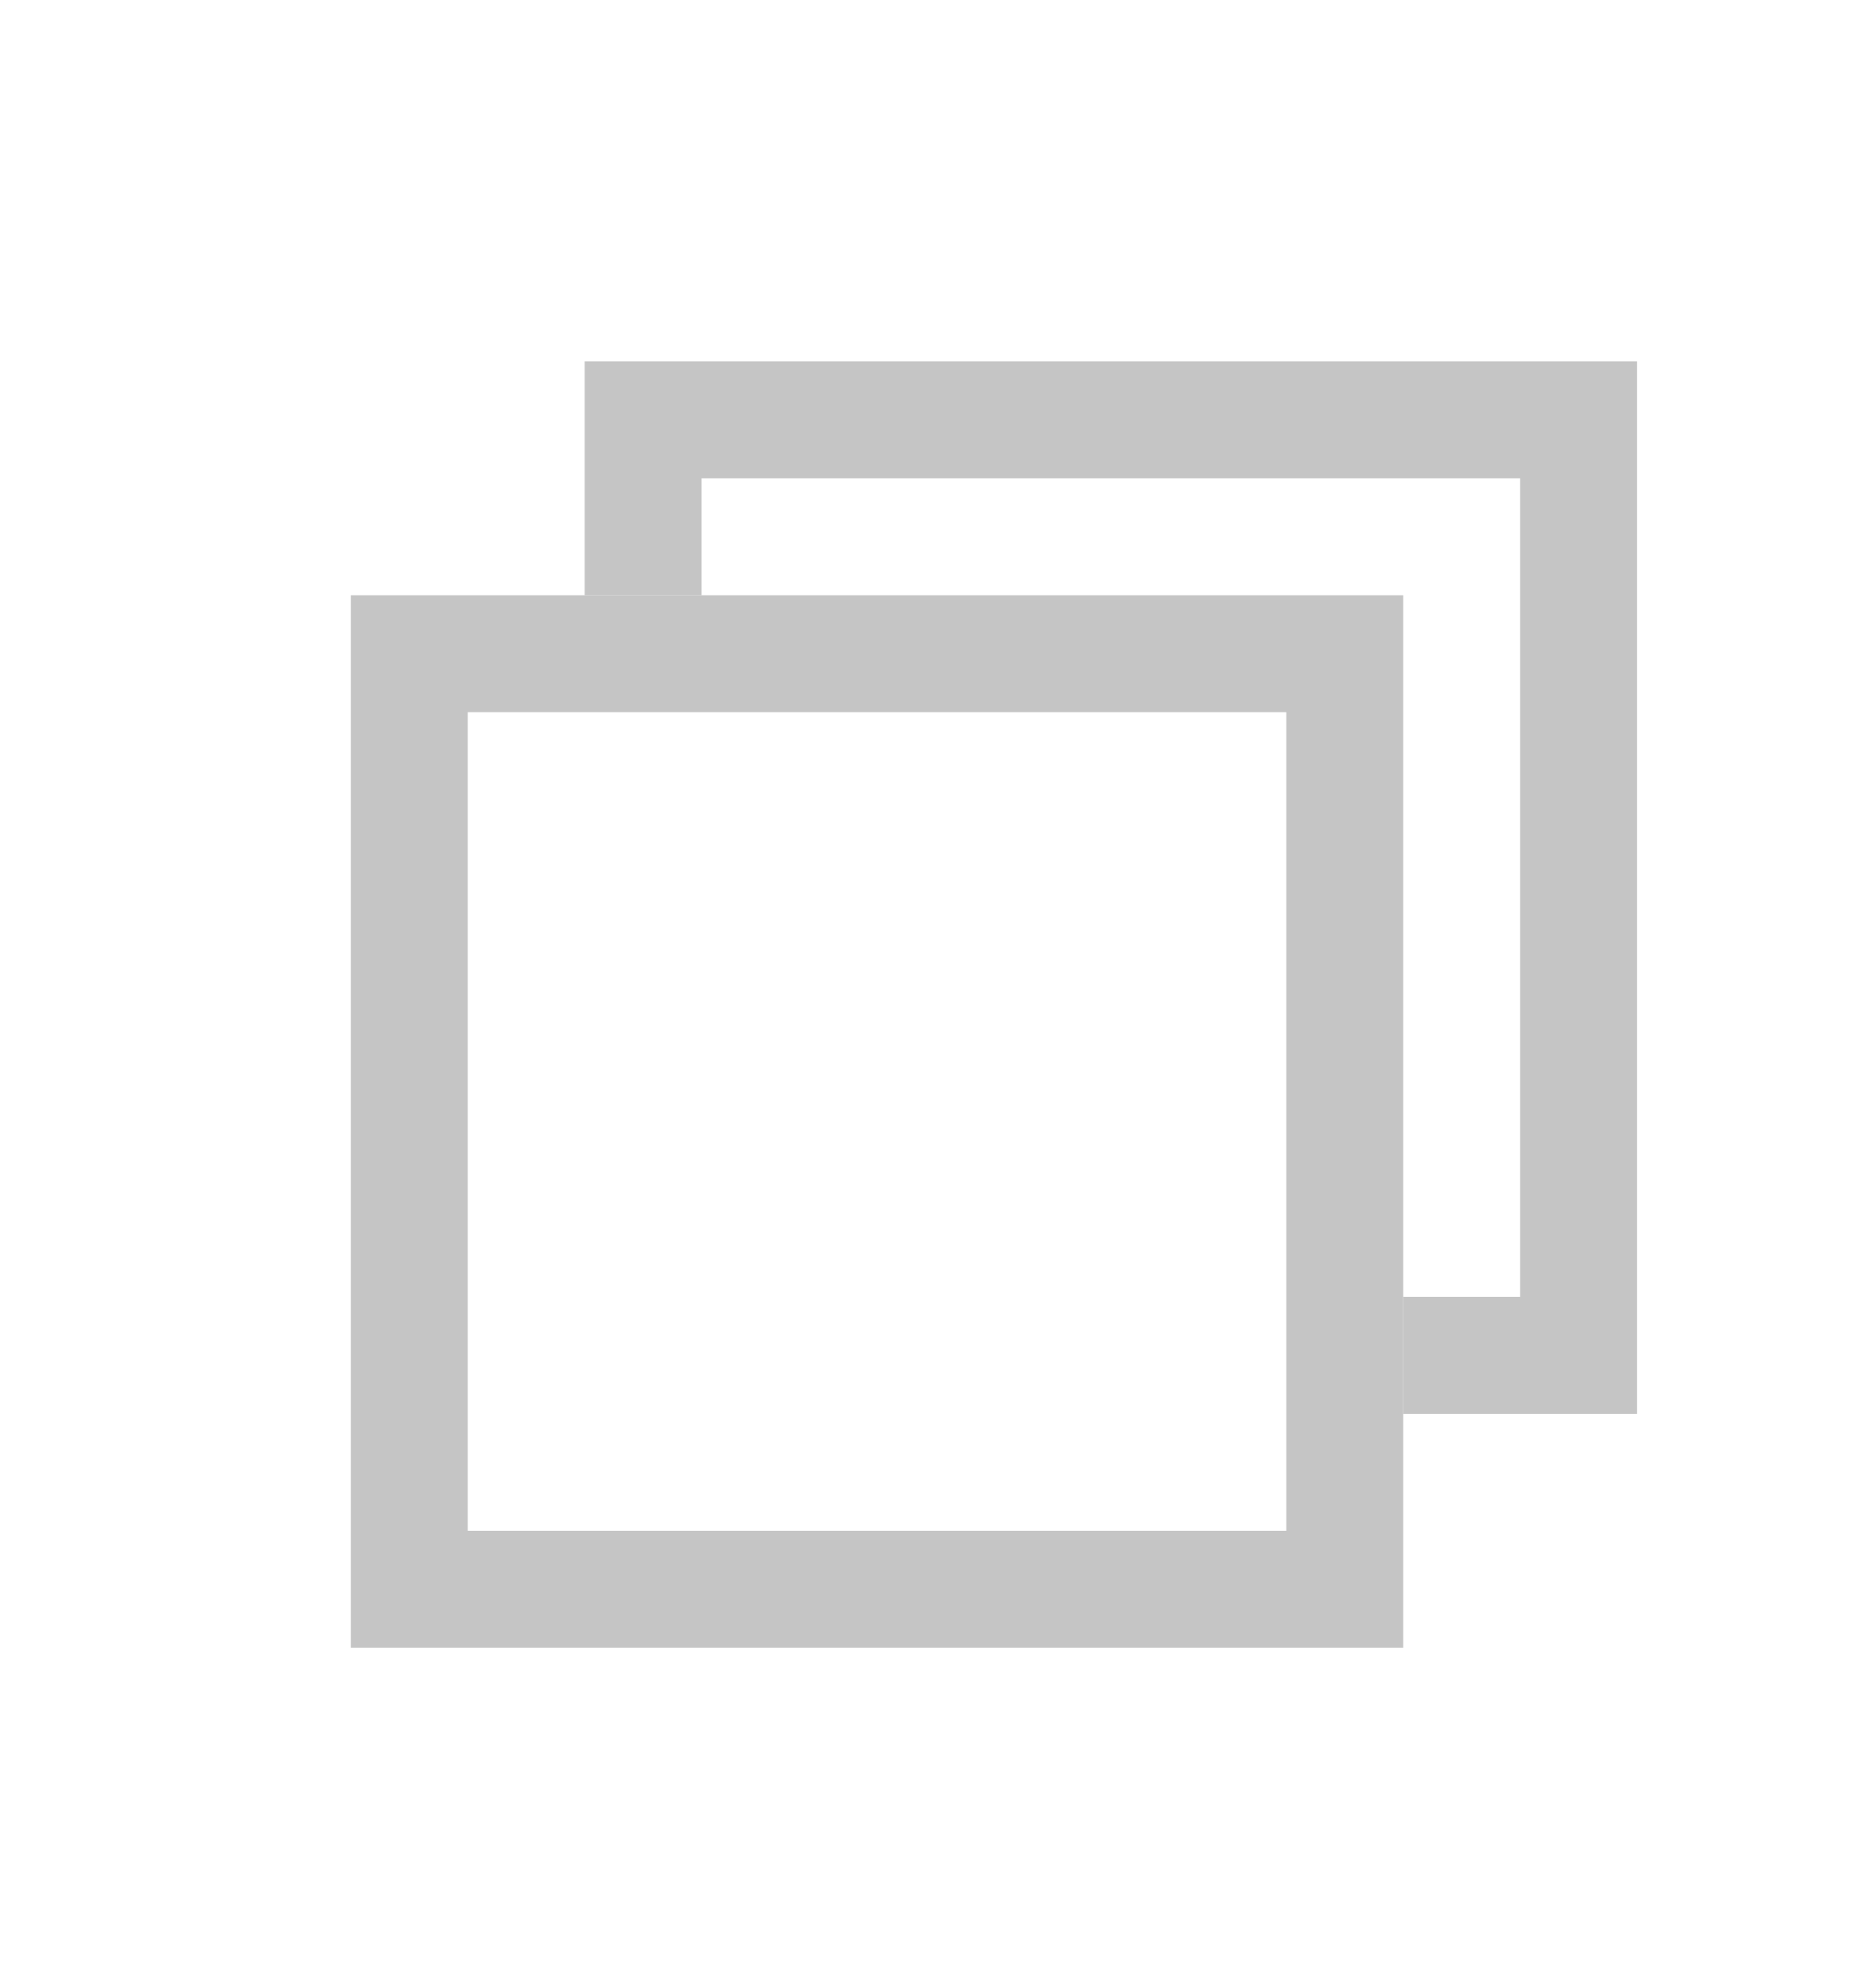
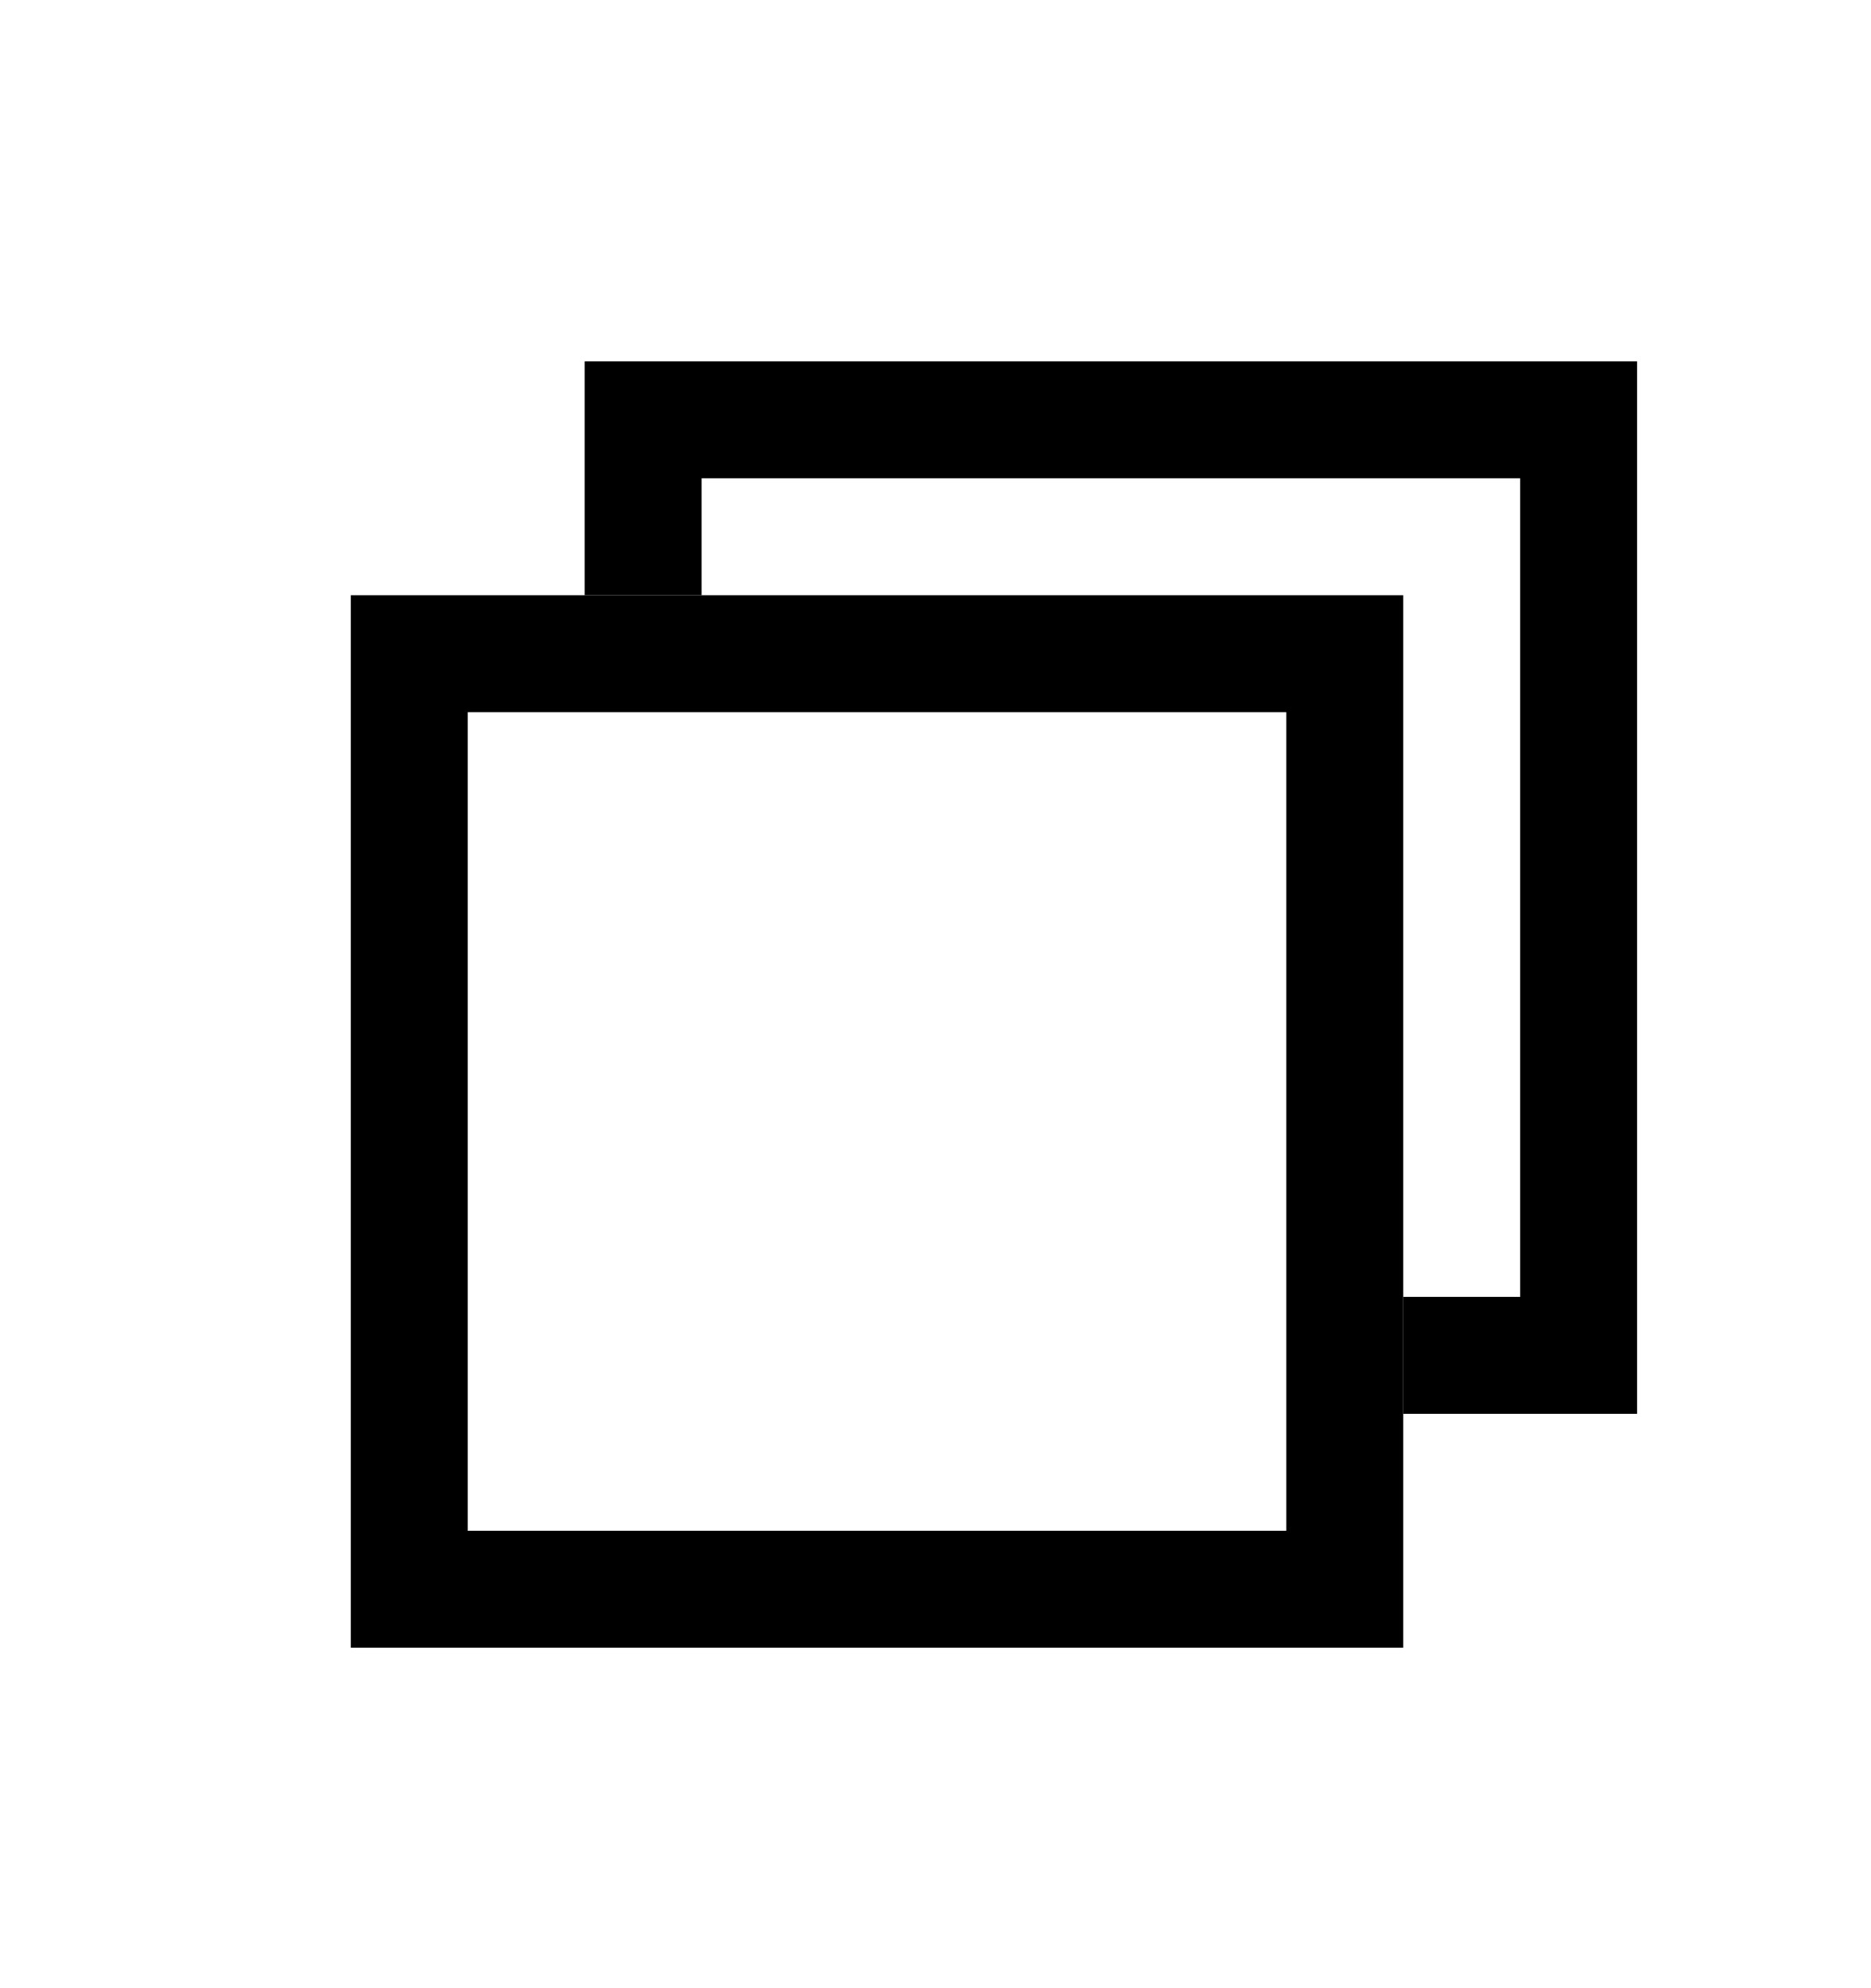
- <svg xmlns="http://www.w3.org/2000/svg" width="16" height="17" fill="none" viewBox="0 0 16 17">
-   <path fill="#c5c5c5" d="M3 5.09v9h9v-9zm8 8H4v-7h7z" />
-   <path fill="#c5c5c5" fill-rule="evenodd" d="M5 5.09h1v-1h7v7h-1v1h2v-9H5z" clip-rule="evenodd" />
+ <svg xmlns="http://www.w3.org/2000/svg" viewBox="0 0 16 17">
+   <path fill="currentColor" d="M3 5.09v9h9v-9zm8 8H4v-7h7z" />
+   <path fill="currentColor" d="M5 5.09h1v-1h7v7h-1v1h2v-9H5z" />
</svg>
